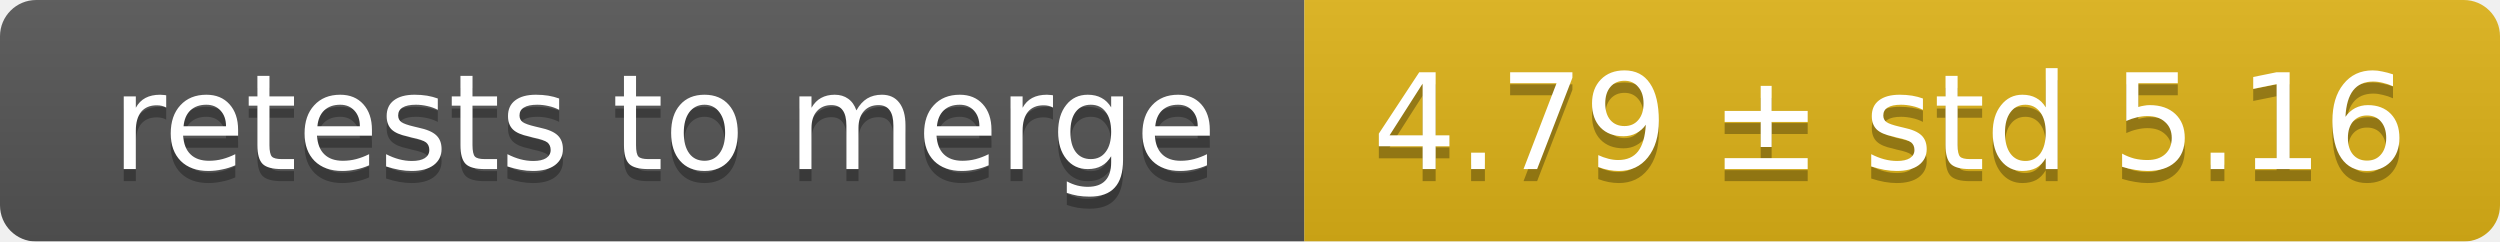
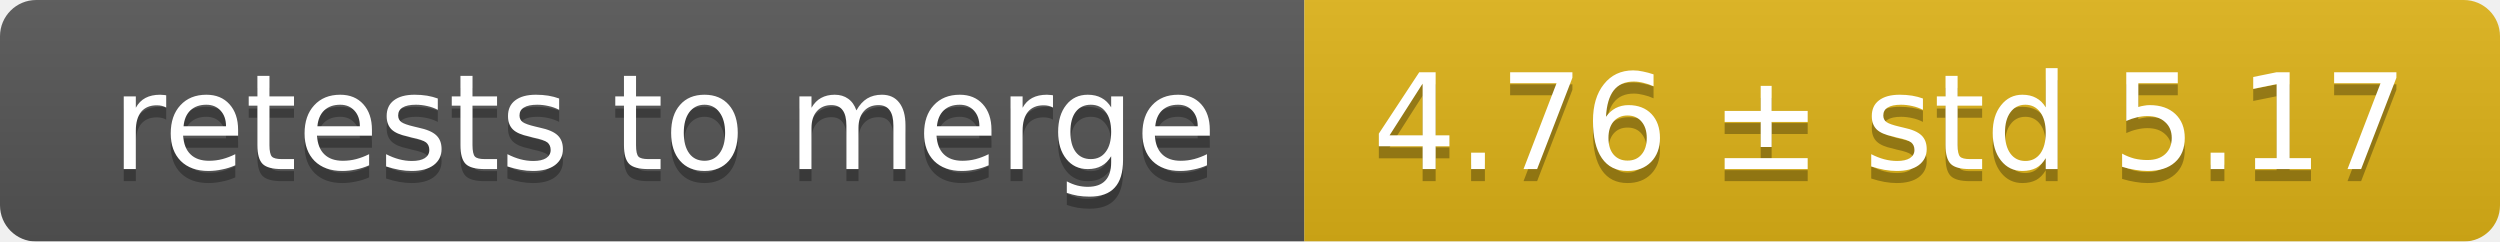
<svg xmlns="http://www.w3.org/2000/svg" width="207" height="20">
  <linearGradient id="smooth" x2="0" y2="100%">
    <stop offset="0" stop-color="#bbb" stop-opacity=".1" />
    <stop offset="1" stop-opacity=".1" />
  </linearGradient>
  <mask id="round">
    <rect width="207" height="20" rx="3" fill="#fff" />
  </mask>
  <g mask="url(#round)">
    <rect width="108" height="20" fill="#555" />
    <rect x="108" width="99" height="20" fill="#dfb317" />
    <rect width="207" height="20" fill="url(#smooth)" />
  </g>
  <g fill="#fff" text-anchor="middle" font-family="DejaVu Sans,Verdana,Geneva,sans-serif" font-size="11">
    <text x="55" y="15" fill="#010101" fill-opacity=".3">retests to merge</text>
    <text x="55" y="14">retests to merge</text>
-     <text x="156.5" y="15" fill="#010101" fill-opacity=".3">4.79 ± std 5.16</text>
-     <text x="156.5" y="14">4.79 ± std 5.16</text>
+     <text x="156.5" y="15" fill="#010101" fill-opacity=".3">4.76 ± std 5.17</text>
+     <text x="156.5" y="14">4.76 ± std 5.17</text>
  </g>
</svg>
